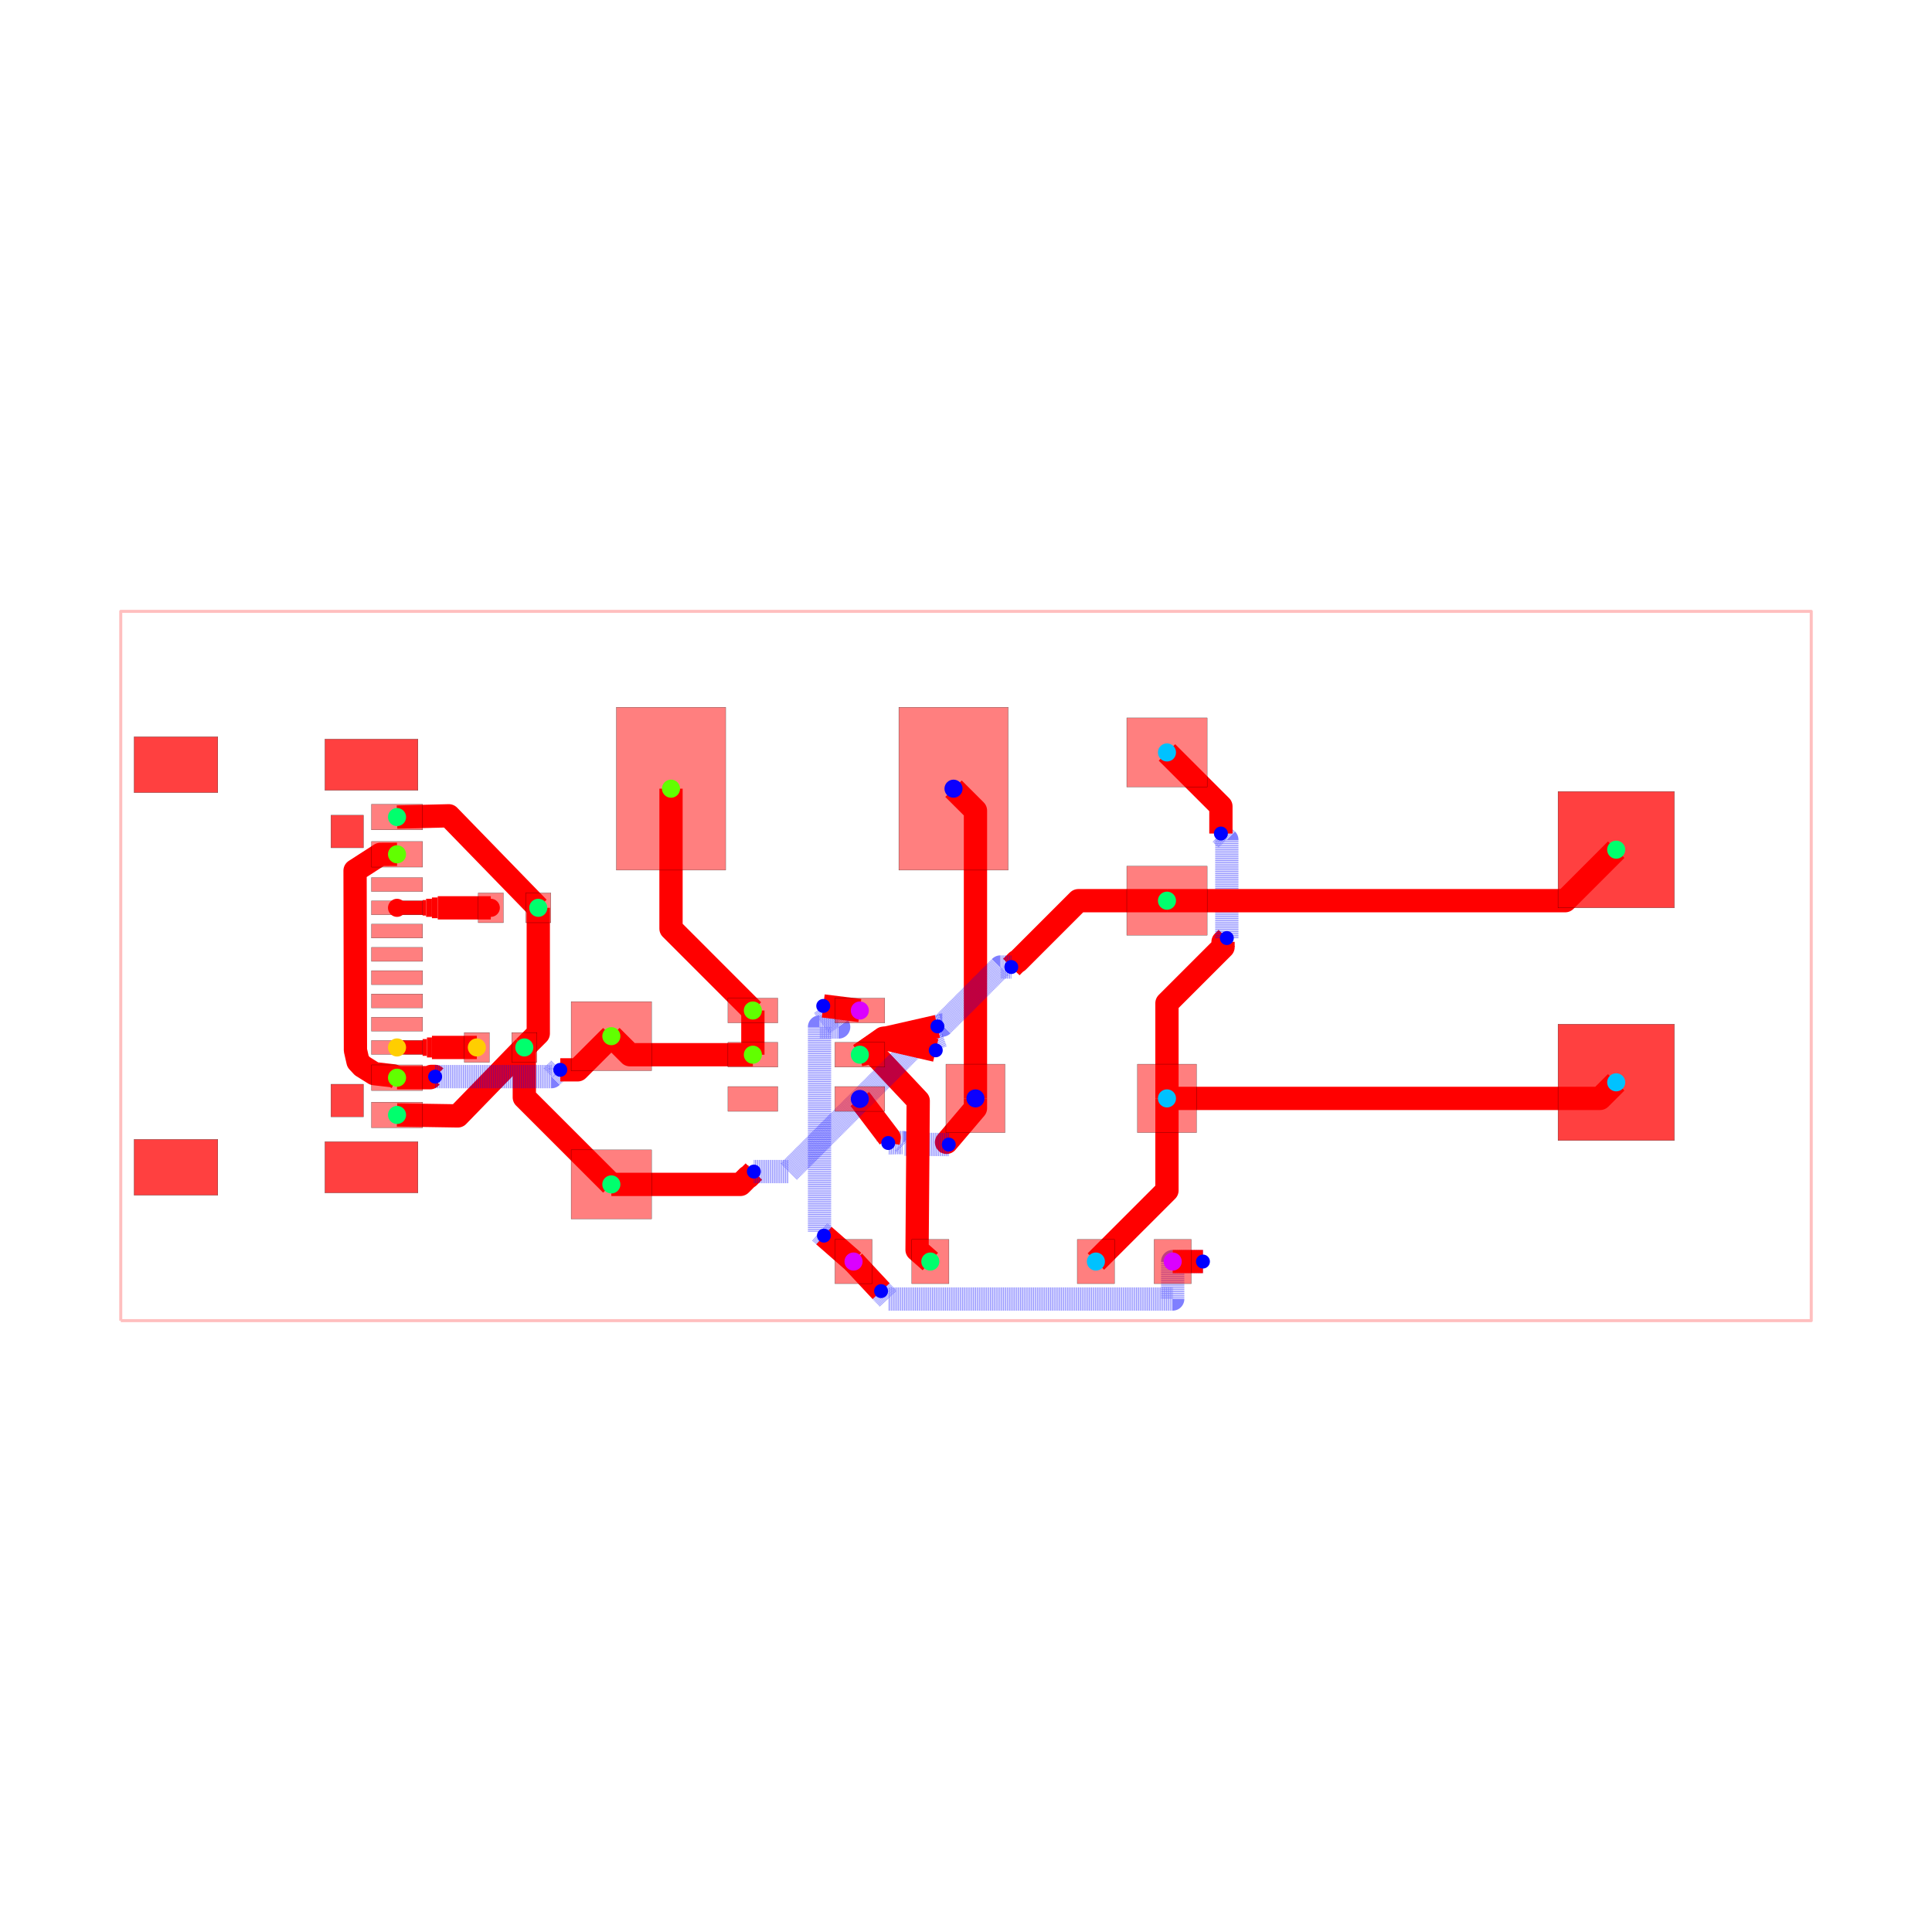
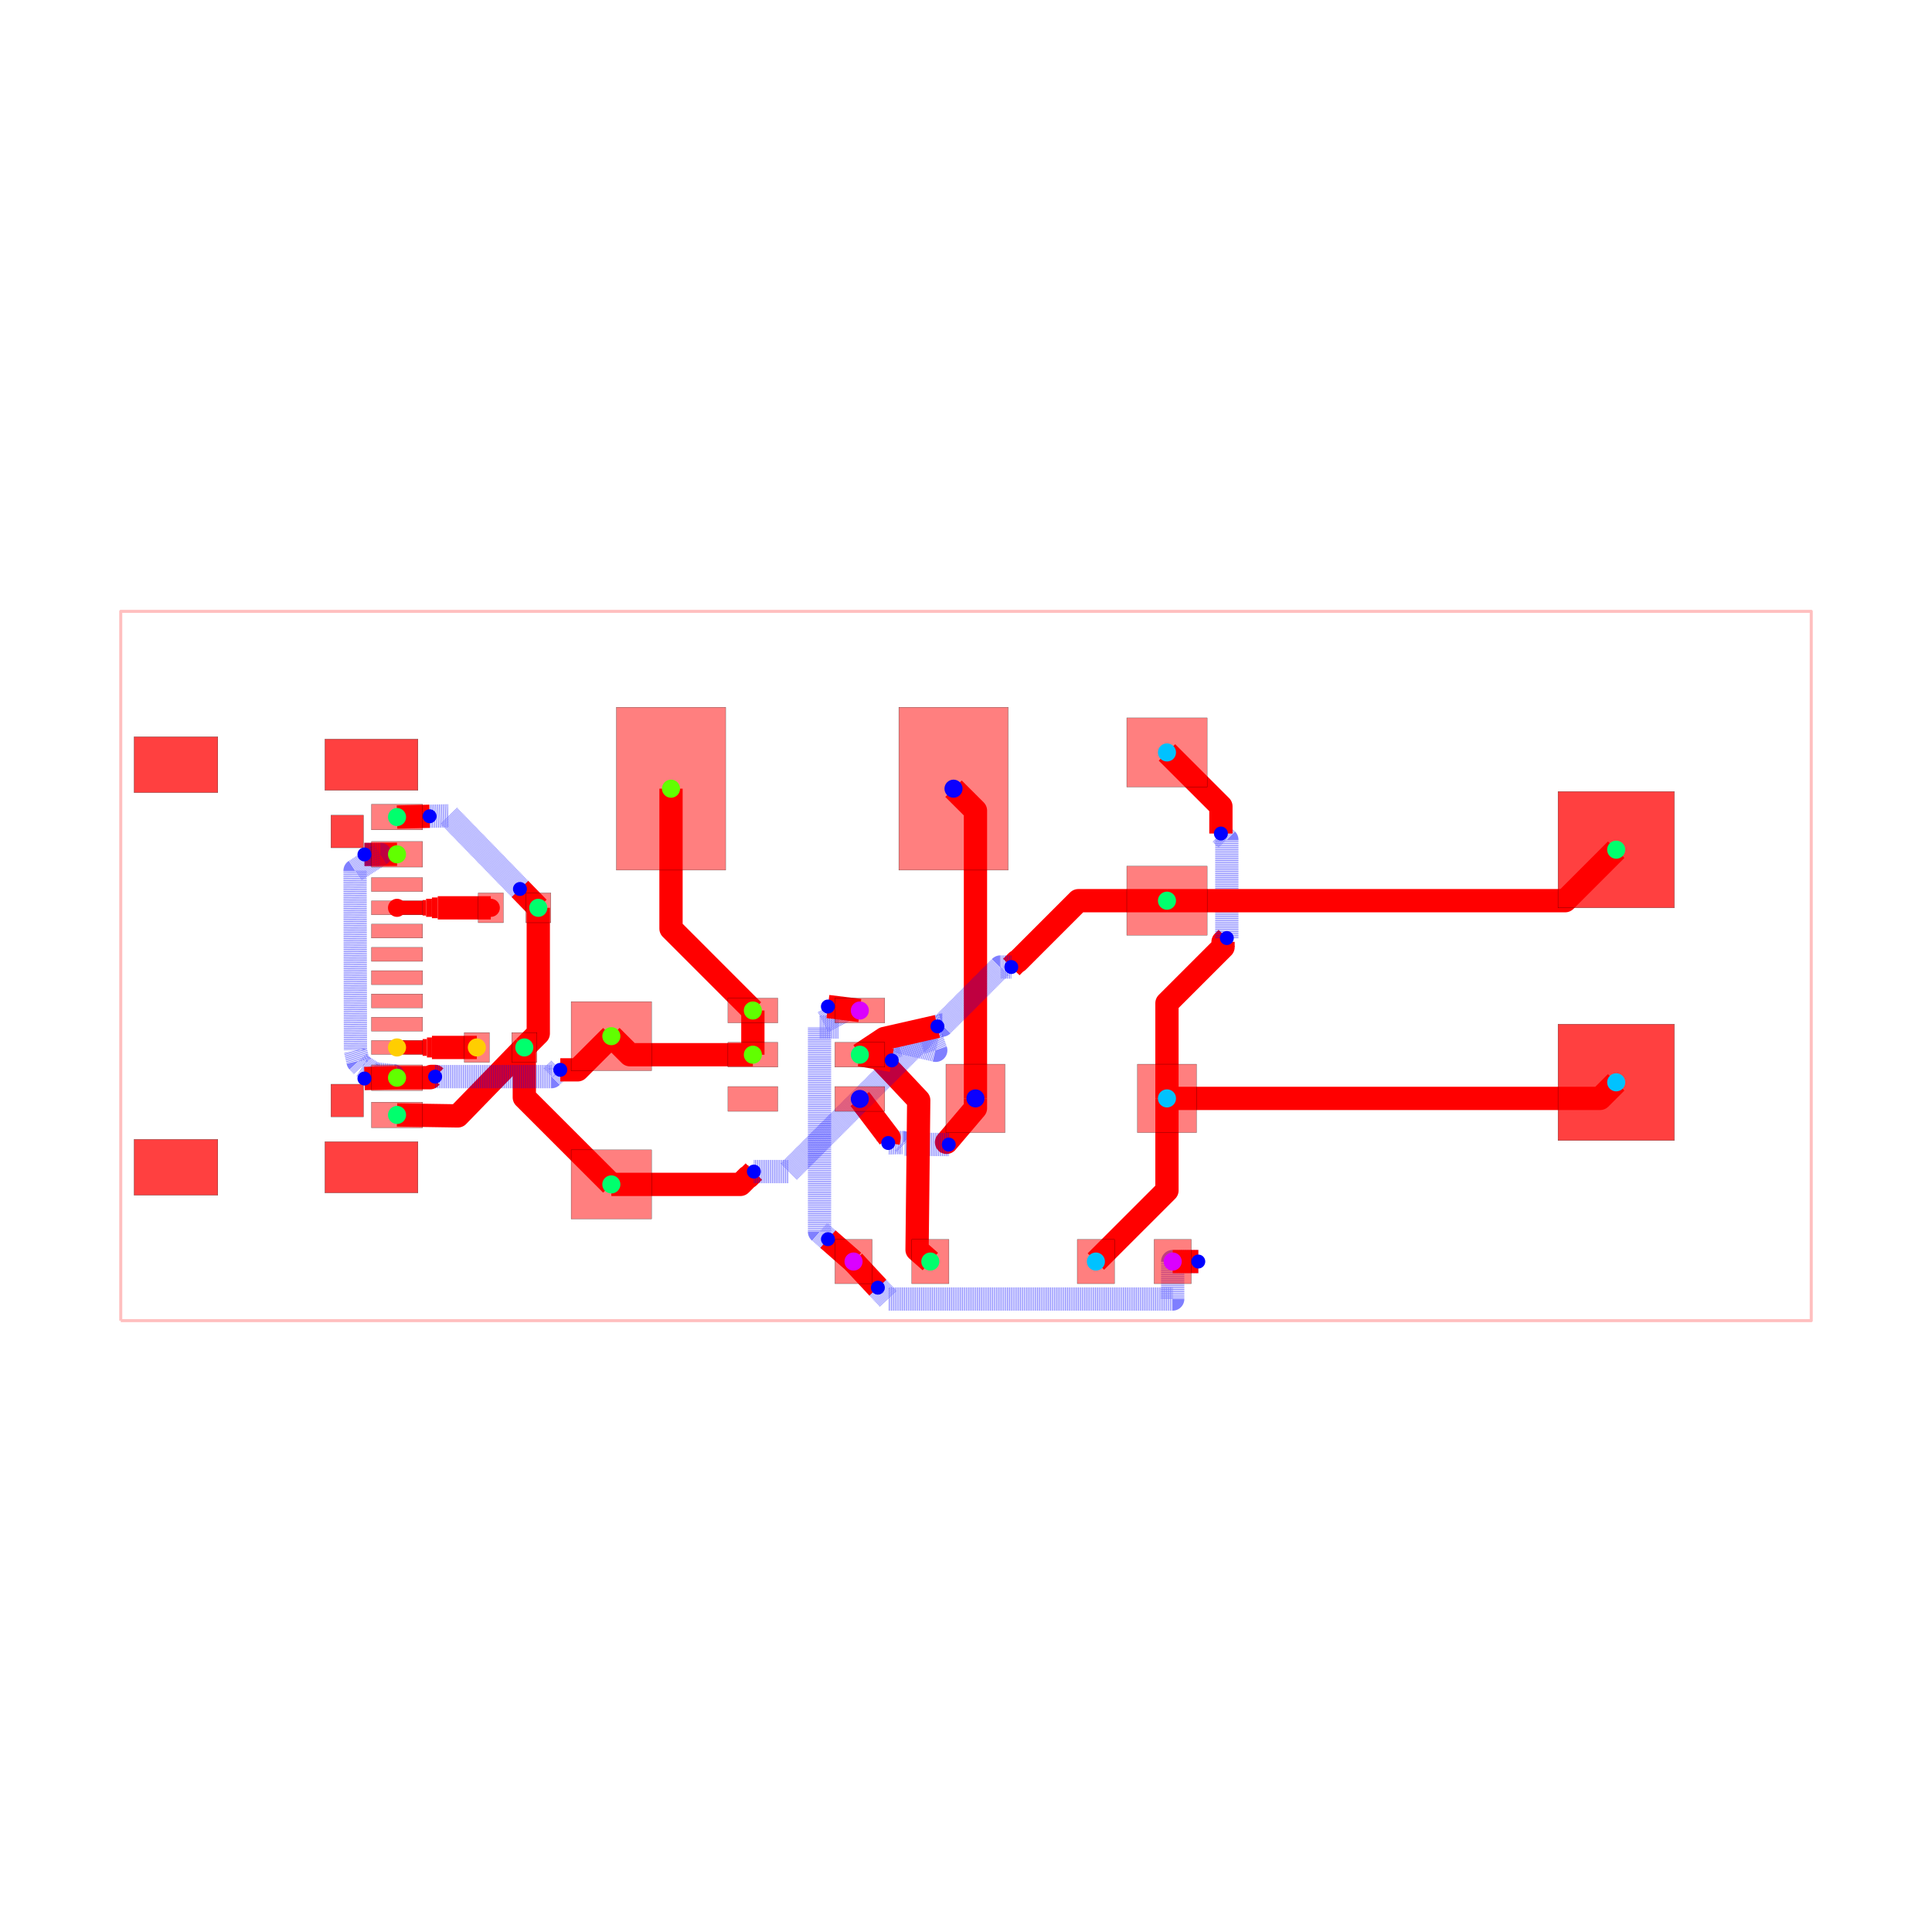
<svg xmlns="http://www.w3.org/2000/svg" width="640" height="640" viewBox="0 0 640 640">
  <rect width="100%" height="100%" fill="white" />
  <g>
    <polyline data-points="-18.160999999999998,-7.619999999999999 18.160999999999998,-7.619999999999999 18.160999999999998,7.619999999999999 -18.160999999999998,7.619999999999999 -18.160999999999998,-7.619999999999999" data-type="line" data-label="" points="40,437.483 600,437.483 600,202.517 40,202.517 40,437.483" fill="none" stroke="rgba(255,0,0,0.25)" stroke-linejoin="round" stroke-width="1px" />
  </g>
  <g>
-     <polyline data-points="-2.4163099999999993,-6.35 -3.0525882218090308,-5.7933088531137535" data-type="line" data-label="" points="282.746,417.902 272.936,409.319" fill="none" stroke="red" stroke-linejoin="round" stroke-width="7.709" />
-   </g>
-   <g>
-     <polyline data-points="-3.0525882218090308,-5.7933088531137535 -3.1471774999999984,-5.710551009210876 -3.1471774999999984,-1.3102684999999992 -2.7361317704198758,-1.3102684999999992 -3.067178947009146,-0.8581713803464074" data-type="line" data-label="" points="272.936,409.319 271.478,408.043 271.478,340.201 277.815,340.201 272.711,333.231" fill="none" stroke="rgba(0,0,255,0.5)" stroke-linejoin="round" stroke-width="7.709" stroke-dasharray="0.2 0.2" />
-   </g>
-   <g>
-     <polyline data-points="-3.067178947009146,-0.8581713803464074 -2.2811739999999983,-0.9563099999999993" data-type="line" data-label="" points="272.711,333.231 284.83,334.744" fill="none" stroke="red" stroke-linejoin="round" stroke-width="7.709" />
-   </g>
-   <g>
-     <polyline data-points="-2.4163099999999993,-6.35 -1.8246221972596723,-6.985487968977082" data-type="line" data-label="" points="282.746,417.902 291.869,427.7" fill="none" stroke="red" stroke-linejoin="round" stroke-width="7.709" />
-   </g>
-   <g>
-     <polyline data-points="-1.8246221972596723,-6.985487968977082 -1.666793558370653,-7.154999999999999 4.441,-7.154999999999999 4.441,-6.35 5.090691595973874,-6.35" data-type="line" data-label="" points="291.869,427.7 294.302,430.313 388.47,430.313 388.47,417.902 398.487,417.902" fill="none" stroke="rgba(0,0,255,0.5)" stroke-linejoin="round" stroke-width="7.709" stroke-dasharray="0.2 0.2" />
-   </g>
-   <g>
-     <polyline data-points="5.090691595973874,-6.35 4.440690000000002,-6.35" data-type="line" data-label="" points="398.487,417.902 388.465,417.902" fill="none" stroke="red" stroke-linejoin="round" stroke-width="7.709" />
-   </g>
-   <g>
-     <polyline data-points="0.20320000000000205,-2.8447999999999993 0.20320000000000205,-3.0566989488203022 -0.4179049035077758,-3.7885042412353487 -0.41866937444324664,-3.7875394892781236 -0.37026397174679476,-3.836863326145809" data-type="line" data-label="" points="323.133,363.86 323.133,367.127 313.557,378.41 313.545,378.395 314.291,379.155" fill="none" stroke="red" stroke-linejoin="round" stroke-width="7.709" />
+     <polyline data-points="-2.4163099999999993,-6.35 -2.966187194695899,-5.86890265033505" data-type="line" data-label="" points="282.746,417.902 274.268,410.485" fill="none" stroke="red" stroke-linejoin="round" stroke-width="7.709" />
+   </g>
+   <g>
+     <polyline data-points="-2.966187194695899,-5.86890265033505 -3.1471774999999984,-5.710551009210876 -3.1471774999999984,-1.3102684999999992 -2.7361317704198758,-1.3102684999999992 -2.967178972680447,-0.8706571280294928" data-type="line" data-label="" points="274.268,410.485 271.478,408.043 271.478,340.201 277.815,340.201 274.253,333.423" fill="none" stroke="rgba(0,0,255,0.5)" stroke-linejoin="round" stroke-width="7.709" stroke-dasharray="0.2 0.2" />
+   </g>
+   <g>
+     <polyline data-points="-2.967178972680447,-0.8706571280294928 -2.2811739999999983,-0.9563099999999993" data-type="line" data-label="" points="274.253,333.423 284.83,334.744" fill="none" stroke="red" stroke-linejoin="round" stroke-width="7.709" />
+   </g>
+   <g>
+     <polyline data-points="-2.4163099999999993,-6.35 -1.8936535894837974,-6.911346472334769" data-type="line" data-label="" points="282.746,417.902 290.804,426.557" fill="none" stroke="red" stroke-linejoin="round" stroke-width="7.709" />
+   </g>
+   <g>
+     <polyline data-points="-1.8936535894837974,-6.911346472334769 -1.666793558370653,-7.154999999999999 4.441,-7.154999999999999 4.441,-6.35 4.99069153493333,-6.35" data-type="line" data-label="" points="290.804,426.557 294.302,430.313 388.47,430.313 388.47,417.902 396.945,417.902" fill="none" stroke="rgba(0,0,255,0.5)" stroke-linejoin="round" stroke-width="7.709" stroke-dasharray="0.2 0.2" />
+   </g>
+   <g>
+     <polyline data-points="4.99069153493333,-6.35 4.440690000000002,-6.35" data-type="line" data-label="" points="396.945,417.902 388.465,417.902" fill="none" stroke="red" stroke-linejoin="round" stroke-width="7.709" />
+   </g>
+   <g>
+     <polyline data-points="0.20320000000000205,-2.8447999999999993 0.20320000000000205,-3.0566989488203022 -0.41790490350777576,-3.7885042412353487 -0.41866937444324664,-3.7875394892781236 -0.37026397174679476,-3.836863326145809" data-type="line" data-label="" points="323.133,363.86 323.133,367.127 313.557,378.41 313.545,378.395 314.291,379.155" fill="none" stroke="red" stroke-linejoin="round" stroke-width="7.709" />
  </g>
  <g>
    <polyline data-points="-0.37026397174679476,-3.836863326145809 -1.3188780403449465,-3.829 -1.3535702151932554,-3.7943078251516913 -1.4453078251516913,-3.7943078251516913 -1.6707240022176082,-3.803" data-type="line" data-label="" points="314.291,379.155 299.666,379.034 299.131,378.499 297.717,378.499 294.241,378.633" fill="none" stroke="rgba(0,0,255,0.5)" stroke-linejoin="round" stroke-width="7.709" stroke-dasharray="0.2 0.2" />
  </g>
  <g>
    <polyline data-points="-1.6707240022176082,-3.803 -1.6524389207037742,-3.6853720923190387 -2.2811739999999983,-2.856229999999999" data-type="line" data-label="" points="294.241,378.633 294.523,376.82 284.83,364.036" fill="none" stroke="red" stroke-linejoin="round" stroke-width="7.709" />
  </g>
  <g>
    <polyline data-points="0.20320000000000205,-2.8447999999999993 0.20320000000000205,3.338799999999998 -0.2683509999999987,3.8100000000000005" data-type="line" data-label="" points="323.133,363.86 323.133,268.524 315.863,261.259" fill="none" stroke="red" stroke-linejoin="round" stroke-width="7.709" />
  </g>
  <g>
    <polyline data-points="4.318000000000001,-2.8447999999999993 4.318000000000001,-4.822999999999999 2.7906900000000023,-6.35" data-type="line" data-label="" points="386.573,363.86 386.573,394.359 363.026,417.902" fill="none" stroke="red" stroke-linejoin="round" stroke-width="7.709" />
  </g>
  <g>
    <polyline data-points="4.318000000000001,-2.8447999999999993 4.318000000000001,-0.7987952881389206 5.522840316492706,0.4060450283537842 5.522840316492706,0.5188403164927061 5.604,0.6" data-type="line" data-label="" points="386.573,363.86 386.573,332.316 405.149,313.74 405.149,312.001 406.401,310.749" fill="none" stroke="red" stroke-linejoin="round" stroke-width="7.709" />
  </g>
  <g>
    <polyline data-points="5.604,0.6 5.604,2.7123972964645318 5.507380916805818,2.8090163796587135 5.507380916805818,2.815619083194182 5.477,2.846" data-type="line" data-label="" points="406.401,310.749 406.401,278.181 404.911,276.692 404.911,276.59 404.442,276.121" fill="none" stroke="rgba(0,0,255,0.5)" stroke-linejoin="round" stroke-width="7.709" stroke-dasharray="0.2 0.2" />
  </g>
  <g>
    <polyline data-points="5.477,2.846 5.477,3.4299999999999997 4.3180000000000005,4.58851" data-type="line" data-label="" points="404.442,276.121 404.442,267.117 386.573,249.256" fill="none" stroke="red" stroke-linejoin="round" stroke-width="7.709" />
  </g>
  <g>
    <polyline data-points="4.318000000000001,-2.8447999999999993 13.624200000000002,-2.8447999999999993 13.97,-2.49936" data-type="line" data-label="" points="386.573,363.86 530.053,363.86 535.385,358.534" fill="none" stroke="red" stroke-linejoin="round" stroke-width="7.709" />
  </g>
  <g>
    <polyline data-points="-9.19,1.25 -9.19,-1.4499999999999993 -9.49,-1.75" data-type="line" data-label="" points="178.312,300.728 178.312,342.356 173.686,346.981" fill="none" stroke="red" stroke-linejoin="round" stroke-width="7.709" />
  </g>
  <g>
    <polyline data-points="-9.49,-1.75 -10.918843692817996,-3.220873877408297 -12.22497245,-3.200019" data-type="line" data-label="" points="173.686,346.981 151.657,369.658 131.52,369.337" fill="none" stroke="red" stroke-linejoin="round" stroke-width="7.709" />
  </g>
  <g>
    <polyline data-points="-9.49,-1.75 -9.49,-2.8229999999999995 -7.619999999999997,-4.6926499999999995" data-type="line" data-label="" points="173.686,346.981 173.686,363.524 202.517,392.35" fill="none" stroke="red" stroke-linejoin="round" stroke-width="7.709" />
  </g>
  <g>
-     <polyline data-points="-9.19,1.25 -11.112209578086226,3.22741561905234 -12.22497245,3.200019" data-type="line" data-label="" points="178.312,300.728 148.676,270.241 131.52,270.663" fill="none" stroke="red" stroke-linejoin="round" stroke-width="7.709" />
-   </g>
-   <g>
-     <polyline data-points="-0.7663099999999996,-6.35 -1.0515826331618852,-6.098669590372802 -1.0267765357198624,-2.8951323486008658 -2.0065840886705093,-1.8516470054350547 -2.2811739999999983,-1.9062699999999992" data-type="line" data-label="" points="308.185,417.902 303.787,414.027 304.17,364.636 289.063,348.548 284.83,349.39" fill="none" stroke="red" stroke-linejoin="round" stroke-width="7.709" />
+     <polyline data-points="-9.19,1.25 -9.583634760335343,1.654939987898717" data-type="line" data-label="" points="178.312,300.728 172.243,294.485" fill="none" stroke="red" stroke-linejoin="round" stroke-width="7.709" />
+   </g>
+   <g>
+     <polyline data-points="-9.583634760335343,1.654939987898717 -11.112209578086226,3.22741561905234 -11.524972494671838,3.217253248730638" data-type="line" data-label="" points="172.243,294.485 148.676,270.241 142.312,270.398" fill="none" stroke="rgba(0,0,255,0.5)" stroke-linejoin="round" stroke-width="7.709" stroke-dasharray="0.2 0.2" />
+   </g>
+   <g>
+     <polyline data-points="-11.524972494671838,3.217253248730638 -12.22497245,3.200019" data-type="line" data-label="" points="142.312,270.398 131.52,270.663" fill="none" stroke="red" stroke-linejoin="round" stroke-width="7.709" />
+   </g>
+   <g>
+     <polyline data-points="-0.7663099999999996,-6.35 -1.0515826331618852,-6.098669590372802 -1.0158404332747812,-2.884863612345286 -1.9956479862254282,-1.8413782691794751 -2.2811739999999983,-1.9062699999999992" data-type="line" data-label="" points="308.185,417.902 303.787,414.027 304.338,364.478 289.232,348.39 284.83,349.39" fill="none" stroke="red" stroke-linejoin="round" stroke-width="7.709" />
  </g>
  <g>
    <polyline data-points="-7.619999999999997,-4.6926499999999995 -4.8468932732966215,-4.6926499999999995 -4.686497592100059,-4.532254318803437 -4.673254318803437,-4.532254318803437 -4.558,-4.417" data-type="line" data-label="" points="202.517,392.35 245.272,392.35 247.745,389.877 247.949,389.877 249.726,388.1" fill="none" stroke="red" stroke-linejoin="round" stroke-width="7.709" />
  </g>
  <g>
-     <polyline data-points="-4.558,-4.417 -3.8078021274307954,-4.417 -0.7908021274307955,-1.4 -0.6499488613473832,-1.8113567018310632" data-type="line" data-label="" points="249.726,388.1 261.293,388.1 307.808,341.585 309.979,347.927" fill="none" stroke="rgba(0,0,255,0.5)" stroke-linejoin="round" stroke-width="7.709" stroke-dasharray="0.2 0.2" />
-   </g>
-   <g>
-     <polyline data-points="-0.6499488613473832,-1.8113567018310632 -1.774903999999999,-1.5523114999999994 -2.2811739999999983,-1.9062699999999992" data-type="line" data-label="" points="309.979,347.927 292.635,343.933 284.83,349.39" fill="none" stroke="red" stroke-linejoin="round" stroke-width="7.709" />
+     <polyline data-points="-4.558,-4.417 -3.8078021274307954,-4.417 -0.7908021274307955,-1.4 -0.6499488613473832,-1.8113567018310632 -1.774903999999999,-1.5523114999999994 -1.5951691133325538,-2.0277335800786043" data-type="line" data-label="" points="249.726,388.1 261.293,388.1 307.808,341.585 309.979,347.927 292.635,343.933 295.406,351.263" fill="none" stroke="rgba(0,0,255,0.5)" stroke-linejoin="round" stroke-width="7.709" stroke-dasharray="0.2 0.2" />
+   </g>
+   <g>
+     <polyline data-points="-1.5951691133325538,-2.0277335800786043 -2.2811739999999983,-1.9062699999999992" data-type="line" data-label="" points="295.406,351.263 284.83,349.39" fill="none" stroke="red" stroke-linejoin="round" stroke-width="7.709" />
  </g>
  <g>
    <polyline data-points="4.3180000000000005,1.4033499999999999 2.4137394988528467,1.4033499999999999 1.108670229397086,0.09828073054423925 1.0932807305442391,0.09828073054423925 0.973,-0.022" data-type="line" data-label="" points="386.573,298.364 357.214,298.364 337.093,318.485 336.856,318.485 335.001,320.339" fill="none" stroke="red" stroke-linejoin="round" stroke-width="7.709" />
  </g>
  <g>
    <polyline data-points="0.973,-0.022 0.7390276995852163,-0.022 -0.5089774447457027,-1.270005144330919 -0.5130051443309191,-1.270005144330919 -0.6139058381929574,-1.297619511740751" data-type="line" data-label="" points="335.001,320.339 331.394,320.339 312.153,339.58 312.091,339.58 310.535,340.006" fill="none" stroke="rgba(0,0,255,0.5)" stroke-linejoin="round" stroke-width="7.709" stroke-dasharray="0.2 0.2" />
  </g>
  <g>
    <polyline data-points="-0.6139058381929574,-1.297619511740751 -1.7527586995403395,-1.5566647135718148 -2.2811739999999983,-1.9062699999999992" data-type="line" data-label="" points="310.535,340.006 292.977,344 284.83,349.39" fill="none" stroke="red" stroke-linejoin="round" stroke-width="7.709" />
  </g>
  <g>
    <polyline data-points="4.3180000000000005,1.4033499999999999 12.87435,1.4033499999999999 13.97,2.49936" data-type="line" data-label="" points="386.573,298.364 518.492,298.364 535.385,281.466" fill="none" stroke="red" stroke-linejoin="round" stroke-width="7.709" />
  </g>
  <g>
    <polyline data-points="-4.5793659999999985,-1.9062699999999992 -4.5793659999999985,-0.9563659999999987 -4.5793659999999985,-0.9563099999999991" data-type="line" data-label="" points="249.397,349.39 249.397,334.745 249.397,334.744" fill="none" stroke="red" stroke-linejoin="round" stroke-width="7.709" />
  </g>
  <g>
    <polyline data-points="-4.5793659999999985,-1.9062699999999992 -7.2207300000000005,-1.9062699999999992 -7.619999999999997,-1.5074899999999996" data-type="line" data-label="" points="249.397,349.39 208.673,349.39 202.517,343.242" fill="none" stroke="red" stroke-linejoin="round" stroke-width="7.709" />
  </g>
  <g>
    <polyline data-points="-12.22497245,-2.400173 -11.515140608411697,-2.400173 -11.48680088082957,-2.3718332724178732 -11.411166727582128,-2.3718332724178732 -11.406,-2.377" data-type="line" data-label="" points="131.52,357.005 142.464,357.005 142.9,356.568 144.067,356.568 144.146,356.648" fill="none" stroke="red" stroke-linejoin="round" stroke-width="7.709" />
  </g>
  <g>
    <polyline data-points="-11.406,-2.377 -8.905891296456549,-2.377 -8.729934816827956,-2.2010435203714067 -8.729934816827956,-2.218065183172044 -8.717,-2.231" data-type="line" data-label="" points="144.146,356.648 182.692,356.648 185.405,353.935 185.405,354.197 185.604,354.397" fill="none" stroke="rgba(0,0,255,0.5)" stroke-linejoin="round" stroke-width="7.709" stroke-dasharray="0.2 0.2" />
  </g>
  <g>
    <polyline data-points="-8.717,-2.231 -8.344,-2.231 -7.619999999999997,-1.5074899999999996" data-type="line" data-label="" points="185.604,354.397 191.355,354.397 202.517,343.242" fill="none" stroke="red" stroke-linejoin="round" stroke-width="7.709" />
  </g>
  <g>
-     <polyline data-points="-12.22497245,2.399919 -12.583564834999429,2.398207822351658 -13.126597282207788,2.047954884475898 -13.118623783030047,-1.8102794499854502 -13.063537228060463,-2.0524918827111707 -12.97032840405074,-2.152640557876915 -12.714513107717629,-2.3128354772047777 -12.303269789674726,-2.3599973094103155 -12.22497245,-2.400173" data-type="line" data-label="" points="131.52,282.999 125.991,283.025 117.619,288.425 117.742,347.91 118.591,351.645 120.028,353.189 123.972,355.658 130.312,356.386 131.52,357.005" fill="none" stroke="red" stroke-linejoin="round" stroke-width="7.709" />
+     <polyline data-points="-12.22497245,2.399919 -12.924973033671547,2.3965786464322405" data-type="line" data-label="" points="131.52,282.999 120.727,283.05" fill="none" stroke="red" stroke-linejoin="round" stroke-width="7.709" />
+   </g>
+   <g>
+     <polyline data-points="-12.924973033671547,2.3965786464322405 -12.583564834999425,2.3982078223516594 -13.12659728220779,2.0479548844758972 -13.118623783030047,-1.8102794499854502 -13.063537228060463,-2.0524918827111707 -12.97032840405074,-2.152640557876915 -12.71451310771763,-2.3128354772047772 -12.303269789674726,-2.3599973094103155 -12.924972349999999,-2.4178678535760527" data-type="line" data-label="" points="120.727,283.05 125.991,283.025 117.619,288.425 117.742,347.91 118.591,351.645 120.028,353.189 123.972,355.658 130.312,356.386 120.727,357.278" fill="none" stroke="rgba(0,0,255,0.5)" stroke-linejoin="round" stroke-width="7.709" stroke-dasharray="0.2 0.2" />
+   </g>
+   <g>
+     <polyline data-points="-12.924972349999999,-2.4178678535760527 -12.22497245,-2.400173" data-type="line" data-label="" points="120.727,357.278 131.52,357.005" fill="none" stroke="red" stroke-linejoin="round" stroke-width="7.709" />
  </g>
  <g>
    <polyline data-points="-6.338188999999998,3.8100000000000005 -6.338188999999998,0.8031889999999984 -4.5793659999999985,-0.9563099999999991" data-type="line" data-label="" points="222.28,261.259 222.28,307.617 249.397,334.744" fill="none" stroke="red" stroke-linejoin="round" stroke-width="7.709" />
  </g>
  <g>
    <polyline data-points="-10.51,-1.75 -11.3675,-1.75 -11.4746875,-1.75" data-type="line" data-label="" points="157.96,346.981 144.74,346.981 143.087,346.981" fill="none" stroke="red" stroke-linejoin="round" stroke-width="7.709" />
  </g>
  <g>
    <polyline data-points="-11.4746875,-1.75 -11.581875,-1.75" data-type="line" data-label="" points="143.087,346.981 141.435,346.981" fill="none" stroke="red" stroke-linejoin="round" stroke-width="6.634" />
  </g>
  <g>
    <polyline data-points="-11.581875,-1.75 -11.6750011,-1.75" data-type="line" data-label="" points="141.435,346.981 139.999,346.981" fill="none" stroke="red" stroke-linejoin="round" stroke-width="5.559" />
  </g>
  <g>
    <polyline data-points="-11.6750011,-1.75 -11.6890625,-1.75 -11.79625,-1.75 -11.903437499999999,-1.75 -12.010625,-1.75 -12.116234471522043,-1.744950253601316 -12.225,-1.75 -12.22497245,-1.7501869999999997" data-type="line" data-label="" points="139.999,346.981 139.782,346.981 138.13,346.981 136.477,346.981 134.824,346.981 133.196,346.903 131.519,346.981 131.52,346.984" fill="none" stroke="red" stroke-linejoin="round" stroke-width="4.625" />
  </g>
  <g>
    <polyline data-points="-10.209999999999999,1.25 -11.225,1.25 -11.35,1.25" data-type="line" data-label="" points="162.586,300.728 146.937,300.728 145.01,300.728" fill="none" stroke="red" stroke-linejoin="round" stroke-width="7.709" />
  </g>
  <g>
    <polyline data-points="-11.35,1.25 -11.475,1.25" data-type="line" data-label="" points="145.01,300.728 143.082,300.728" fill="none" stroke="red" stroke-linejoin="round" stroke-width="6.852" />
  </g>
  <g>
    <polyline data-points="-11.475,1.25 -11.6,1.25" data-type="line" data-label="" points="143.082,300.728 141.155,300.728" fill="none" stroke="red" stroke-linejoin="round" stroke-width="5.996" />
  </g>
  <g>
    <polyline data-points="-11.6,1.25 -11.6750011,1.25" data-type="line" data-label="" points="141.155,300.728 139.999,300.728" fill="none" stroke="red" stroke-linejoin="round" stroke-width="5.139" />
  </g>
  <g>
    <polyline data-points="-11.6750011,1.25 -11.725,1.25 -11.85,1.25 -11.975,1.25 -12.1,1.25 -12.225,1.25 -12.22497245,1.2498070000000001" data-type="line" data-label="" points="139.999,300.728 139.228,300.728 137.301,300.728 135.374,300.728 133.446,300.728 131.519,300.728 131.52,300.731" fill="none" stroke="red" stroke-linejoin="round" stroke-width="4.625" />
  </g>
  <g>
    <rect data-type="rect" data-label="top source_net_1" data-x="-12.22497245" data-y="3.200019" x="123.04" y="266.423" width="16.959" height="8.48" fill="rgba(255,0,0,0.5)" stroke="black" stroke-width="0.065" />
  </g>
  <g>
    <rect data-type="rect" data-label="top source_net_0" data-x="-12.22497245" data-y="2.399919" x="123.04" y="278.759" width="16.959" height="8.48" fill="rgba(255,0,0,0.5)" stroke="black" stroke-width="0.065" />
  </g>
  <g>
    <rect data-type="rect" data-label="top" data-x="-12.22497245" data-y="1.7499330000000002" x="123.04" y="290.707" width="16.959" height="4.625" fill="rgba(255,0,0,0.5)" stroke="black" stroke-width="0.065" />
  </g>
  <g>
    <rect data-type="rect" data-label="top source_trace_4" data-x="-12.22497245" data-y="1.2498070000000001" x="123.04" y="298.418" width="16.959" height="4.625" fill="rgba(255,0,0,0.5)" stroke="black" stroke-width="0.065" />
  </g>
  <g>
    <rect data-type="rect" data-label="top" data-x="-12.22497245" data-y="0.7499350000000001" x="123.04" y="306.125" width="16.959" height="4.625" fill="rgba(255,0,0,0.5)" stroke="black" stroke-width="0.065" />
  </g>
  <g>
    <rect data-type="rect" data-label="top" data-x="-12.22497245" data-y="0.2500630000000001" x="123.04" y="313.832" width="16.959" height="4.625" fill="rgba(255,0,0,0.5)" stroke="black" stroke-width="0.065" />
  </g>
  <g>
    <rect data-type="rect" data-label="top" data-x="-12.22497245" data-y="-0.25006299999999987" x="123.04" y="321.543" width="16.959" height="4.625" fill="rgba(255,0,0,0.5)" stroke="black" stroke-width="0.065" />
  </g>
  <g>
    <rect data-type="rect" data-label="top" data-x="-12.22497245" data-y="-0.7499349999999999" x="123.04" y="329.25" width="16.959" height="4.625" fill="rgba(255,0,0,0.5)" stroke="black" stroke-width="0.065" />
  </g>
  <g>
    <rect data-type="rect" data-label="top" data-x="-12.22497245" data-y="-1.2500609999999999" x="123.04" y="336.96" width="16.959" height="4.625" fill="rgba(255,0,0,0.5)" stroke="black" stroke-width="0.065" />
  </g>
  <g>
    <rect data-type="rect" data-label="top source_trace_6" data-x="-12.22497245" data-y="-1.7501869999999997" x="123.04" y="344.671" width="16.959" height="4.625" fill="rgba(255,0,0,0.5)" stroke="black" stroke-width="0.065" />
  </g>
  <g>
    <rect data-type="rect" data-label="top source_net_0" data-x="-12.22497245" data-y="-2.400173" x="123.04" y="352.765" width="16.959" height="8.48" fill="rgba(255,0,0,0.5)" stroke="black" stroke-width="0.065" />
  </g>
  <g>
    <rect data-type="rect" data-label="top source_net_1" data-x="-12.22497245" data-y="-3.200019" x="123.04" y="365.097" width="16.959" height="8.48" fill="rgba(255,0,0,0.5)" stroke="black" stroke-width="0.065" />
  </g>
  <g>
    <rect data-type="rect" data-label="top source_trace_4" data-x="-10.209999999999999" data-y="1.25" x="158.423" y="295.794" width="8.326" height="9.867" fill="rgba(255,0,0,0.5)" stroke="black" stroke-width="0.065" />
  </g>
  <g>
    <rect data-type="rect" data-label="top source_net_1" data-x="-9.19" data-y="1.25" x="174.149" y="295.794" width="8.326" height="9.867" fill="rgba(255,0,0,0.5)" stroke="black" stroke-width="0.065" />
  </g>
  <g>
    <rect data-type="rect" data-label="top source_trace_6" data-x="-10.51" data-y="-1.75" x="153.798" y="342.047" width="8.326" height="9.867" fill="rgba(255,0,0,0.5)" stroke="black" stroke-width="0.065" />
  </g>
  <g>
    <rect data-type="rect" data-label="top source_net_1" data-x="-9.49" data-y="-1.75" x="169.524" y="342.047" width="8.326" height="9.867" fill="rgba(255,0,0,0.5)" stroke="black" stroke-width="0.065" />
  </g>
  <g>
    <rect data-type="rect" data-label="top source_net_3" data-x="-2.2811739999999983" data-y="-2.856229999999999" x="276.566" y="359.935" width="16.528" height="8.202" fill="rgba(255,0,0,0.5)" stroke="black" stroke-width="0.065" />
  </g>
  <g>
    <rect data-type="rect" data-label="top source_net_1" data-x="-2.2811739999999983" data-y="-1.9062699999999992" x="276.566" y="345.289" width="16.528" height="8.202" fill="rgba(255,0,0,0.5)" stroke="black" stroke-width="0.065" />
  </g>
  <g>
    <rect data-type="rect" data-label="top source_net_4" data-x="-2.2811739999999983" data-y="-0.9563099999999993" x="276.566" y="330.643" width="16.528" height="8.202" fill="rgba(255,0,0,0.5)" stroke="black" stroke-width="0.065" />
  </g>
  <g>
    <rect data-type="rect" data-label="top source_net_0" data-x="-4.5793659999999985" data-y="-0.9563099999999991" x="241.133" y="330.643" width="16.528" height="8.202" fill="rgba(255,0,0,0.5)" stroke="black" stroke-width="0.065" />
  </g>
  <g>
    <rect data-type="rect" data-label="top source_net_0" data-x="-4.5793659999999985" data-y="-1.9062699999999992" x="241.133" y="345.289" width="16.528" height="8.202" fill="rgba(255,0,0,0.5)" stroke="black" stroke-width="0.065" />
  </g>
  <g>
    <rect data-type="rect" data-label="top" data-x="-4.5793659999999985" data-y="-2.856229999999999" x="241.133" y="359.935" width="16.528" height="8.202" fill="rgba(255,0,0,0.5)" stroke="black" stroke-width="0.065" />
  </g>
  <g>
    <rect data-type="rect" data-label="top source_net_0" data-x="-6.338188999999998" data-y="3.8100000000000005" x="204.164" y="234.278" width="36.232" height="53.962" fill="rgba(255,0,0,0.5)" stroke="black" stroke-width="0.065" />
  </g>
  <g>
    <rect data-type="rect" data-label="top source_net_3" data-x="-0.2683509999999987" data-y="3.8100000000000005" x="297.747" y="234.278" width="36.232" height="53.962" fill="rgba(255,0,0,0.5)" stroke="black" stroke-width="0.065" />
  </g>
  <g>
    <rect data-type="rect" data-label="top source_net_3" data-x="0.20320000000000205" data-y="-2.8447999999999993" x="313.343" y="352.52" width="19.58" height="22.679" fill="rgba(255,0,0,0.5)" stroke="black" stroke-width="0.065" />
  </g>
  <g>
    <rect data-type="rect" data-label="top source_net_2" data-x="4.318000000000001" data-y="-2.8447999999999993" x="376.783" y="352.52" width="19.58" height="22.679" fill="rgba(255,0,0,0.5)" stroke="black" stroke-width="0.065" />
  </g>
  <g>
    <rect data-type="rect" data-label="top source_net_1" data-x="-7.619999999999997" data-y="-4.6926499999999995" x="189.197" y="380.902" width="26.642" height="22.895" fill="rgba(255,0,0,0.5)" stroke="black" stroke-width="0.065" />
  </g>
  <g>
    <rect data-type="rect" data-label="top source_net_0" data-x="-7.619999999999997" data-y="-1.5074899999999996" x="189.197" y="331.794" width="26.642" height="22.895" fill="rgba(255,0,0,0.5)" stroke="black" stroke-width="0.065" />
  </g>
  <g>
    <rect data-type="rect" data-label="top source_net_1" data-x="4.3180000000000005" data-y="1.4033499999999999" x="373.253" y="286.916" width="26.642" height="22.895" fill="rgba(255,0,0,0.5)" stroke="black" stroke-width="0.065" />
  </g>
  <g>
    <rect data-type="rect" data-label="top source_net_2" data-x="4.3180000000000005" data-y="4.58851" x="373.253" y="237.808" width="26.642" height="22.895" fill="rgba(255,0,0,0.5)" stroke="black" stroke-width="0.065" />
  </g>
  <g>
    <rect data-type="rect" data-label="top source_net_2" data-x="2.7906900000000023" data-y="-6.35" x="356.859" y="410.579" width="12.334" height="14.647" fill="rgba(255,0,0,0.5)" stroke="black" stroke-width="0.065" />
  </g>
  <g>
    <rect data-type="rect" data-label="top source_net_4" data-x="4.440690000000002" data-y="-6.35" x="382.298" y="410.579" width="12.334" height="14.647" fill="rgba(255,0,0,0.5)" stroke="black" stroke-width="0.065" />
  </g>
  <g>
    <rect data-type="rect" data-label="top source_net_4" data-x="-2.4163099999999993" data-y="-6.35" x="276.579" y="410.579" width="12.334" height="14.647" fill="rgba(255,0,0,0.5)" stroke="black" stroke-width="0.065" />
  </g>
  <g>
    <rect data-type="rect" data-label="top source_net_1" data-x="-0.7663099999999996" data-y="-6.35" x="302.018" y="410.579" width="12.334" height="14.647" fill="rgba(255,0,0,0.5)" stroke="black" stroke-width="0.065" />
  </g>
  <g>
    <rect data-type="rect" data-label="top bottom" data-x="-12.77488245" data-y="4.324985" data-ccw-rotation-degrees="270" x="114.562" y="237.901" width="16.959" height="30.835" fill="rgba(255,0,0,0.75)" stroke="black" stroke-width="0.065" transform="rotate(90 123.0413 253.3189)" />
  </g>
  <g>
    <rect data-type="rect" data-label="top bottom" data-x="-12.77488245" data-y="-4.324985" data-ccw-rotation-degrees="270" x="114.562" y="371.263" width="16.959" height="30.835" fill="rgba(255,0,0,0.75)" stroke="black" stroke-width="0.065" transform="rotate(90 123.0413 386.6811)" />
  </g>
  <g>
    <rect data-type="rect" data-label="top bottom" data-x="-16.97502645" data-y="4.324985" data-ccw-rotation-degrees="270" x="49.034" y="239.443" width="18.501" height="27.752" fill="rgba(255,0,0,0.75)" stroke="black" stroke-width="0.065" transform="rotate(90 58.28493 253.3189)" />
  </g>
  <g>
    <rect data-type="rect" data-label="top bottom" data-x="-16.975026449999998" data-y="-4.324985" data-ccw-rotation-degrees="270" x="49.034" y="372.805" width="18.501" height="27.752" fill="rgba(255,0,0,0.75)" stroke="black" stroke-width="0.065" transform="rotate(90 58.28493 386.6811)" />
  </g>
  <g>
    <rect data-type="rect" data-label="top source_net_2 bottom source_net_2" data-x="13.97" data-y="-2.49936" x="516.113" y="339.262" width="38.544" height="38.544" fill="rgba(255,0,0,0.75)" stroke="black" stroke-width="0.065" />
  </g>
  <g>
    <rect data-type="rect" data-label="top source_net_1 bottom source_net_1" data-x="13.97" data-y="2.49936" x="516.113" y="262.194" width="38.544" height="38.544" fill="rgba(255,0,0,0.75)" stroke="black" stroke-width="0.065" />
  </g>
  <g>
    <rect data-type="rect" data-label="top bottom" data-x="-13.29507445" data-y="2.889885" x="109.625" y="270.048" width="10.793" height="10.793" fill="rgba(255,0,0,0.75)" stroke="black" stroke-width="0.065" />
  </g>
  <g>
    <rect data-type="rect" data-label="top bottom" data-x="-13.29507445" data-y="-2.890139" x="109.625" y="359.163" width="10.793" height="10.793" fill="rgba(255,0,0,0.75)" stroke="black" stroke-width="0.065" />
  </g>
-   <circle data-type="circle" data-label="" data-x="-3.0525882218090308" data-y="-5.7933088531137535" cx="272.936" cy="409.319" r="2.313" fill="blue" stroke="none" stroke-width="0.065" />
-   <circle data-type="circle" data-label="" data-x="-3.067178947009146" data-y="-0.8581713803464074" cx="272.711" cy="333.231" r="2.313" fill="blue" stroke="none" stroke-width="0.065" />
-   <circle data-type="circle" data-label="" data-x="-1.8246221972596723" data-y="-6.985487968977082" cx="291.869" cy="427.7" r="2.313" fill="blue" stroke="none" stroke-width="0.065" />
-   <circle data-type="circle" data-label="" data-x="5.090691595973874" data-y="-6.35" cx="398.487" cy="417.902" r="2.313" fill="blue" stroke="none" stroke-width="0.065" />
+   <circle data-type="circle" data-label="" data-x="-2.966187194695899" data-y="-5.86890265033505" cx="274.268" cy="410.485" r="2.313" fill="blue" stroke="none" stroke-width="0.065" />
+   <circle data-type="circle" data-label="" data-x="-2.967178972680447" data-y="-0.8706571280294928" cx="274.253" cy="333.423" r="2.313" fill="blue" stroke="none" stroke-width="0.065" />
+   <circle data-type="circle" data-label="" data-x="-1.8936535894837974" data-y="-6.911346472334769" cx="290.804" cy="426.557" r="2.313" fill="blue" stroke="none" stroke-width="0.065" />
+   <circle data-type="circle" data-label="" data-x="4.99069153493333" data-y="-6.35" cx="396.945" cy="417.902" r="2.313" fill="blue" stroke="none" stroke-width="0.065" />
  <circle data-type="circle" data-label="" data-x="-0.37026397174679476" data-y="-3.836863326145809" cx="314.291" cy="379.155" r="2.313" fill="blue" stroke="none" stroke-width="0.065" />
  <circle data-type="circle" data-label="" data-x="-1.6707240022176082" data-y="-3.803" cx="294.241" cy="378.633" r="2.313" fill="blue" stroke="none" stroke-width="0.065" />
  <circle data-type="circle" data-label="" data-x="5.604" data-y="0.6" cx="406.401" cy="310.749" r="2.313" fill="blue" stroke="none" stroke-width="0.065" />
  <circle data-type="circle" data-label="" data-x="5.477" data-y="2.846" cx="404.442" cy="276.121" r="2.313" fill="blue" stroke="none" stroke-width="0.065" />
+   <circle data-type="circle" data-label="" data-x="-9.583634760335343" data-y="1.654939987898717" cx="172.243" cy="294.485" r="2.313" fill="blue" stroke="none" stroke-width="0.065" />
+   <circle data-type="circle" data-label="" data-x="-11.524972494671838" data-y="3.217253248730638" cx="142.312" cy="270.398" r="2.313" fill="blue" stroke="none" stroke-width="0.065" />
  <circle data-type="circle" data-label="" data-x="-4.558" data-y="-4.417" cx="249.726" cy="388.1" r="2.313" fill="blue" stroke="none" stroke-width="0.065" />
-   <circle data-type="circle" data-label="" data-x="-0.6499488613473832" data-y="-1.8113567018310632" cx="309.979" cy="347.927" r="2.313" fill="blue" stroke="none" stroke-width="0.065" />
+   <circle data-type="circle" data-label="" data-x="-1.5951691133325538" data-y="-2.0277335800786043" cx="295.406" cy="351.263" r="2.313" fill="blue" stroke="none" stroke-width="0.065" />
  <circle data-type="circle" data-label="" data-x="0.973" data-y="-0.022" cx="335.001" cy="320.339" r="2.313" fill="blue" stroke="none" stroke-width="0.065" />
  <circle data-type="circle" data-label="" data-x="-0.6139058381929574" data-y="-1.297619511740751" cx="310.535" cy="340.006" r="2.313" fill="blue" stroke="none" stroke-width="0.065" />
  <circle data-type="circle" data-label="" data-x="-11.406" data-y="-2.377" cx="144.146" cy="356.648" r="2.313" fill="blue" stroke="none" stroke-width="0.065" />
  <circle data-type="circle" data-label="" data-x="-8.717" data-y="-2.231" cx="185.604" cy="354.397" r="2.313" fill="blue" stroke="none" stroke-width="0.065" />
+   <circle data-type="circle" data-label="" data-x="-12.924973033671547" data-y="2.3965786464322405" cx="120.727" cy="283.05" r="2.313" fill="blue" stroke="none" stroke-width="0.065" />
+   <circle data-type="circle" data-label="" data-x="-12.924972349999999" data-y="-2.4178678535760527" cx="120.727" cy="357.278" r="2.313" fill="blue" stroke="none" stroke-width="0.065" />
  <g>
    <circle data-type="point" data-label="source_trace_4 source_trace_4 top" data-x="-10.209999999999999" data-y="1.25" cx="162.586" cy="300.728" r="3" fill="hsl(0, 100%, 50%)" />
  </g>
  <g>
    <circle data-type="point" data-label="source_trace_4 source_trace_4 top" data-x="-12.22497245" data-y="1.2498070000000001" cx="131.52" cy="300.731" r="3" fill="hsl(0, 100%, 50%)" />
  </g>
  <g>
    <circle data-type="point" data-label="source_trace_6 source_trace_6 top" data-x="-10.51" data-y="-1.75" cx="157.96" cy="346.981" r="3" fill="hsl(48.571, 100%, 50%)" />
  </g>
  <g>
    <circle data-type="point" data-label="source_trace_6 source_trace_6 top" data-x="-12.22497245" data-y="-1.7501869999999997" cx="131.52" cy="346.984" r="3" fill="hsl(48.571, 100%, 50%)" />
  </g>
  <g>
    <circle data-type="point" data-label="source_net_0 source_net_0 top" data-x="-12.22497245" data-y="2.399919" cx="131.52" cy="282.999" r="3" fill="hsl(97.143, 100%, 50%)" />
  </g>
  <g>
    <circle data-type="point" data-label="source_net_0 source_net_0 top" data-x="-12.22497245" data-y="-2.400173" cx="131.52" cy="357.005" r="3" fill="hsl(97.143, 100%, 50%)" />
  </g>
  <g>
    <circle data-type="point" data-label="source_net_0 source_net_0 top" data-x="-4.5793659999999985" data-y="-0.9563099999999991" cx="249.397" cy="334.744" r="3" fill="hsl(97.143, 100%, 50%)" />
  </g>
  <g>
    <circle data-type="point" data-label="source_net_0 source_net_0 top" data-x="-4.5793659999999985" data-y="-1.9062699999999992" cx="249.397" cy="349.39" r="3" fill="hsl(97.143, 100%, 50%)" />
  </g>
  <g>
    <circle data-type="point" data-label="source_net_0 source_net_0 top" data-x="-6.338188999999998" data-y="3.8100000000000005" cx="222.28" cy="261.259" r="3" fill="hsl(97.143, 100%, 50%)" />
  </g>
  <g>
    <circle data-type="point" data-label="source_net_0 source_net_0 top" data-x="-7.619999999999997" data-y="-1.5074899999999996" cx="202.517" cy="343.242" r="3" fill="hsl(97.143, 100%, 50%)" />
  </g>
  <g>
    <circle data-type="point" data-label="source_net_1 source_net_1 top" data-x="-12.22497245" data-y="3.200019" cx="131.52" cy="270.663" r="3" fill="hsl(145.714, 100%, 50%)" />
  </g>
  <g>
    <circle data-type="point" data-label="source_net_1 source_net_1 top" data-x="-12.22497245" data-y="-3.200019" cx="131.52" cy="369.337" r="3" fill="hsl(145.714, 100%, 50%)" />
  </g>
  <g>
    <circle data-type="point" data-label="source_net_1 source_net_1 top" data-x="-9.19" data-y="1.25" cx="178.312" cy="300.728" r="3" fill="hsl(145.714, 100%, 50%)" />
  </g>
  <g>
    <circle data-type="point" data-label="source_net_1 source_net_1 top" data-x="-9.49" data-y="-1.75" cx="173.686" cy="346.981" r="3" fill="hsl(145.714, 100%, 50%)" />
  </g>
  <g>
    <circle data-type="point" data-label="source_net_1 source_net_1 top" data-x="13.97" data-y="2.49936" cx="535.385" cy="281.466" r="3" fill="hsl(145.714, 100%, 50%)" />
  </g>
  <g>
    <circle data-type="point" data-label="source_net_1 source_net_1 top" data-x="-2.2811739999999983" data-y="-1.9062699999999992" cx="284.83" cy="349.39" r="3" fill="hsl(145.714, 100%, 50%)" />
  </g>
  <g>
    <circle data-type="point" data-label="source_net_1 source_net_1 top" data-x="-7.619999999999997" data-y="-4.6926499999999995" cx="202.517" cy="392.35" r="3" fill="hsl(145.714, 100%, 50%)" />
  </g>
  <g>
    <circle data-type="point" data-label="source_net_1 source_net_1 top" data-x="4.3180000000000005" data-y="1.4033499999999999" cx="386.573" cy="298.364" r="3" fill="hsl(145.714, 100%, 50%)" />
  </g>
  <g>
    <circle data-type="point" data-label="source_net_1 source_net_1 top" data-x="-0.7663099999999996" data-y="-6.35" cx="308.185" cy="417.902" r="3" fill="hsl(145.714, 100%, 50%)" />
  </g>
  <g>
    <circle data-type="point" data-label="source_net_2 source_net_2 top" data-x="13.97" data-y="-2.49936" cx="535.385" cy="358.534" r="3" fill="hsl(194.286, 100%, 50%)" />
  </g>
  <g>
    <circle data-type="point" data-label="source_net_2 source_net_2 top" data-x="4.318000000000001" data-y="-2.8447999999999993" cx="386.573" cy="363.86" r="3" fill="hsl(194.286, 100%, 50%)" />
  </g>
  <g>
    <circle data-type="point" data-label="source_net_2 source_net_2 top" data-x="4.3180000000000005" data-y="4.58851" cx="386.573" cy="249.256" r="3" fill="hsl(194.286, 100%, 50%)" />
  </g>
  <g>
    <circle data-type="point" data-label="source_net_2 source_net_2 top" data-x="2.7906900000000023" data-y="-6.35" cx="363.026" cy="417.902" r="3" fill="hsl(194.286, 100%, 50%)" />
  </g>
  <g>
    <circle data-type="point" data-label="source_net_3 source_net_3 top" data-x="-2.2811739999999983" data-y="-2.856229999999999" cx="284.83" cy="364.036" r="3" fill="hsl(242.857, 100%, 50%)" />
  </g>
  <g>
    <circle data-type="point" data-label="source_net_3 source_net_3 top" data-x="-0.2683509999999987" data-y="3.8100000000000005" cx="315.863" cy="261.259" r="3" fill="hsl(242.857, 100%, 50%)" />
  </g>
  <g>
    <circle data-type="point" data-label="source_net_3 source_net_3 top" data-x="0.20320000000000205" data-y="-2.8447999999999993" cx="323.133" cy="363.86" r="3" fill="hsl(242.857, 100%, 50%)" />
  </g>
  <g>
    <circle data-type="point" data-label="source_net_4 source_net_4 top" data-x="-2.2811739999999983" data-y="-0.9563099999999993" cx="284.83" cy="334.744" r="3" fill="hsl(291.429, 100%, 50%)" />
  </g>
  <g>
    <circle data-type="point" data-label="source_net_4 source_net_4 top" data-x="4.440690000000002" data-y="-6.35" cx="388.465" cy="417.902" r="3" fill="hsl(291.429, 100%, 50%)" />
  </g>
  <g>
    <circle data-type="point" data-label="source_net_4 source_net_4 top" data-x="-2.4163099999999993" data-y="-6.35" cx="282.746" cy="417.902" r="3" fill="hsl(291.429, 100%, 50%)" />
  </g>
  <g id="crosshair" style="display: none">
    <line id="crosshair-h" y1="0" y2="640" stroke="#666" stroke-width="0.5" />
    <line id="crosshair-v" x1="0" x2="640" stroke="#666" stroke-width="0.5" />
    <text id="coordinates" font-family="monospace" font-size="12" fill="#666" />
  </g>
</svg>
